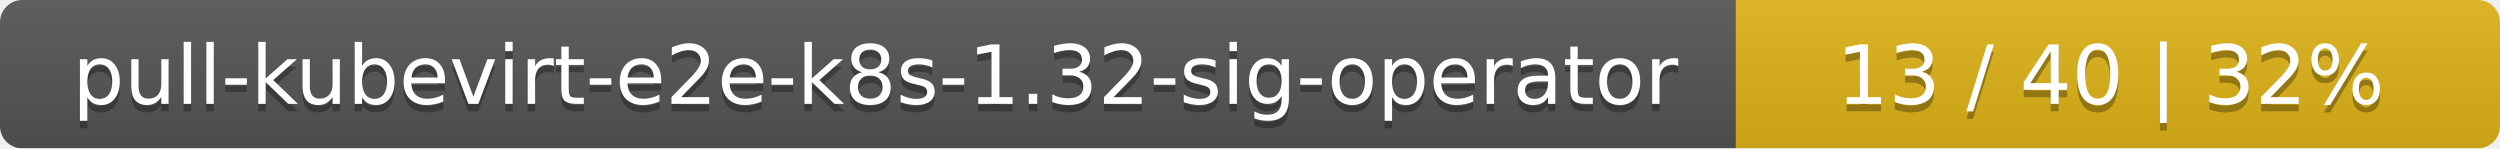
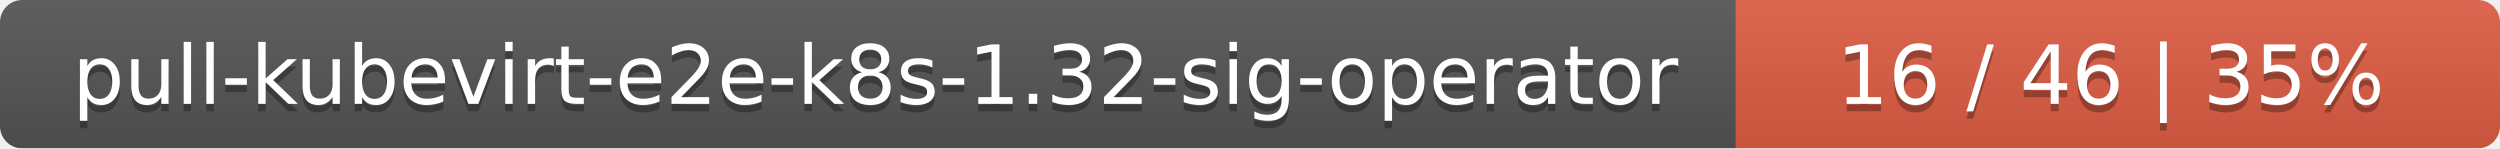
<svg xmlns="http://www.w3.org/2000/svg" width="337" height="20">
  <linearGradient id="smooth" x2="0" y2="100%">
    <stop offset="0" stop-color="#bbb" stop-opacity=".1" />
    <stop offset="1" stop-opacity=".1" />
  </linearGradient>
  <mask id="round">
    <rect width="337" height="20" rx="3" fill="#fff" />
  </mask>
  <g mask="url(#round)">
    <rect width="234" height="20" fill="#555" />
-     <rect x="234" width="103" height="20" fill="#dfb317" />
+     <rect x="234" width="103" height="20" fill="#e05d44" />
    <rect width="337" height="20" fill="url(#smooth)" />
  </g>
  <g fill="#fff" text-anchor="middle" font-family="DejaVu Sans,Verdana,Geneva,sans-serif" font-size="11">
    <text x="118" y="15" fill="#010101" fill-opacity=".3">pull-kubevirt-e2e-k8s-1.32-sig-operator</text>
    <text x="118" y="14">pull-kubevirt-e2e-k8s-1.32-sig-operator</text>
-     <text x="284.5" y="15" fill="#010101" fill-opacity=".3">13 / 40    |    32%</text>
-     <text x="284.5" y="14">13 / 40    |    32%</text>
+     <text x="284.5" y="15" fill="#010101" fill-opacity=".3">16 / 46    |    35%</text>
+     <text x="284.5" y="14">16 / 46    |    35%</text>
  </g>
</svg>
